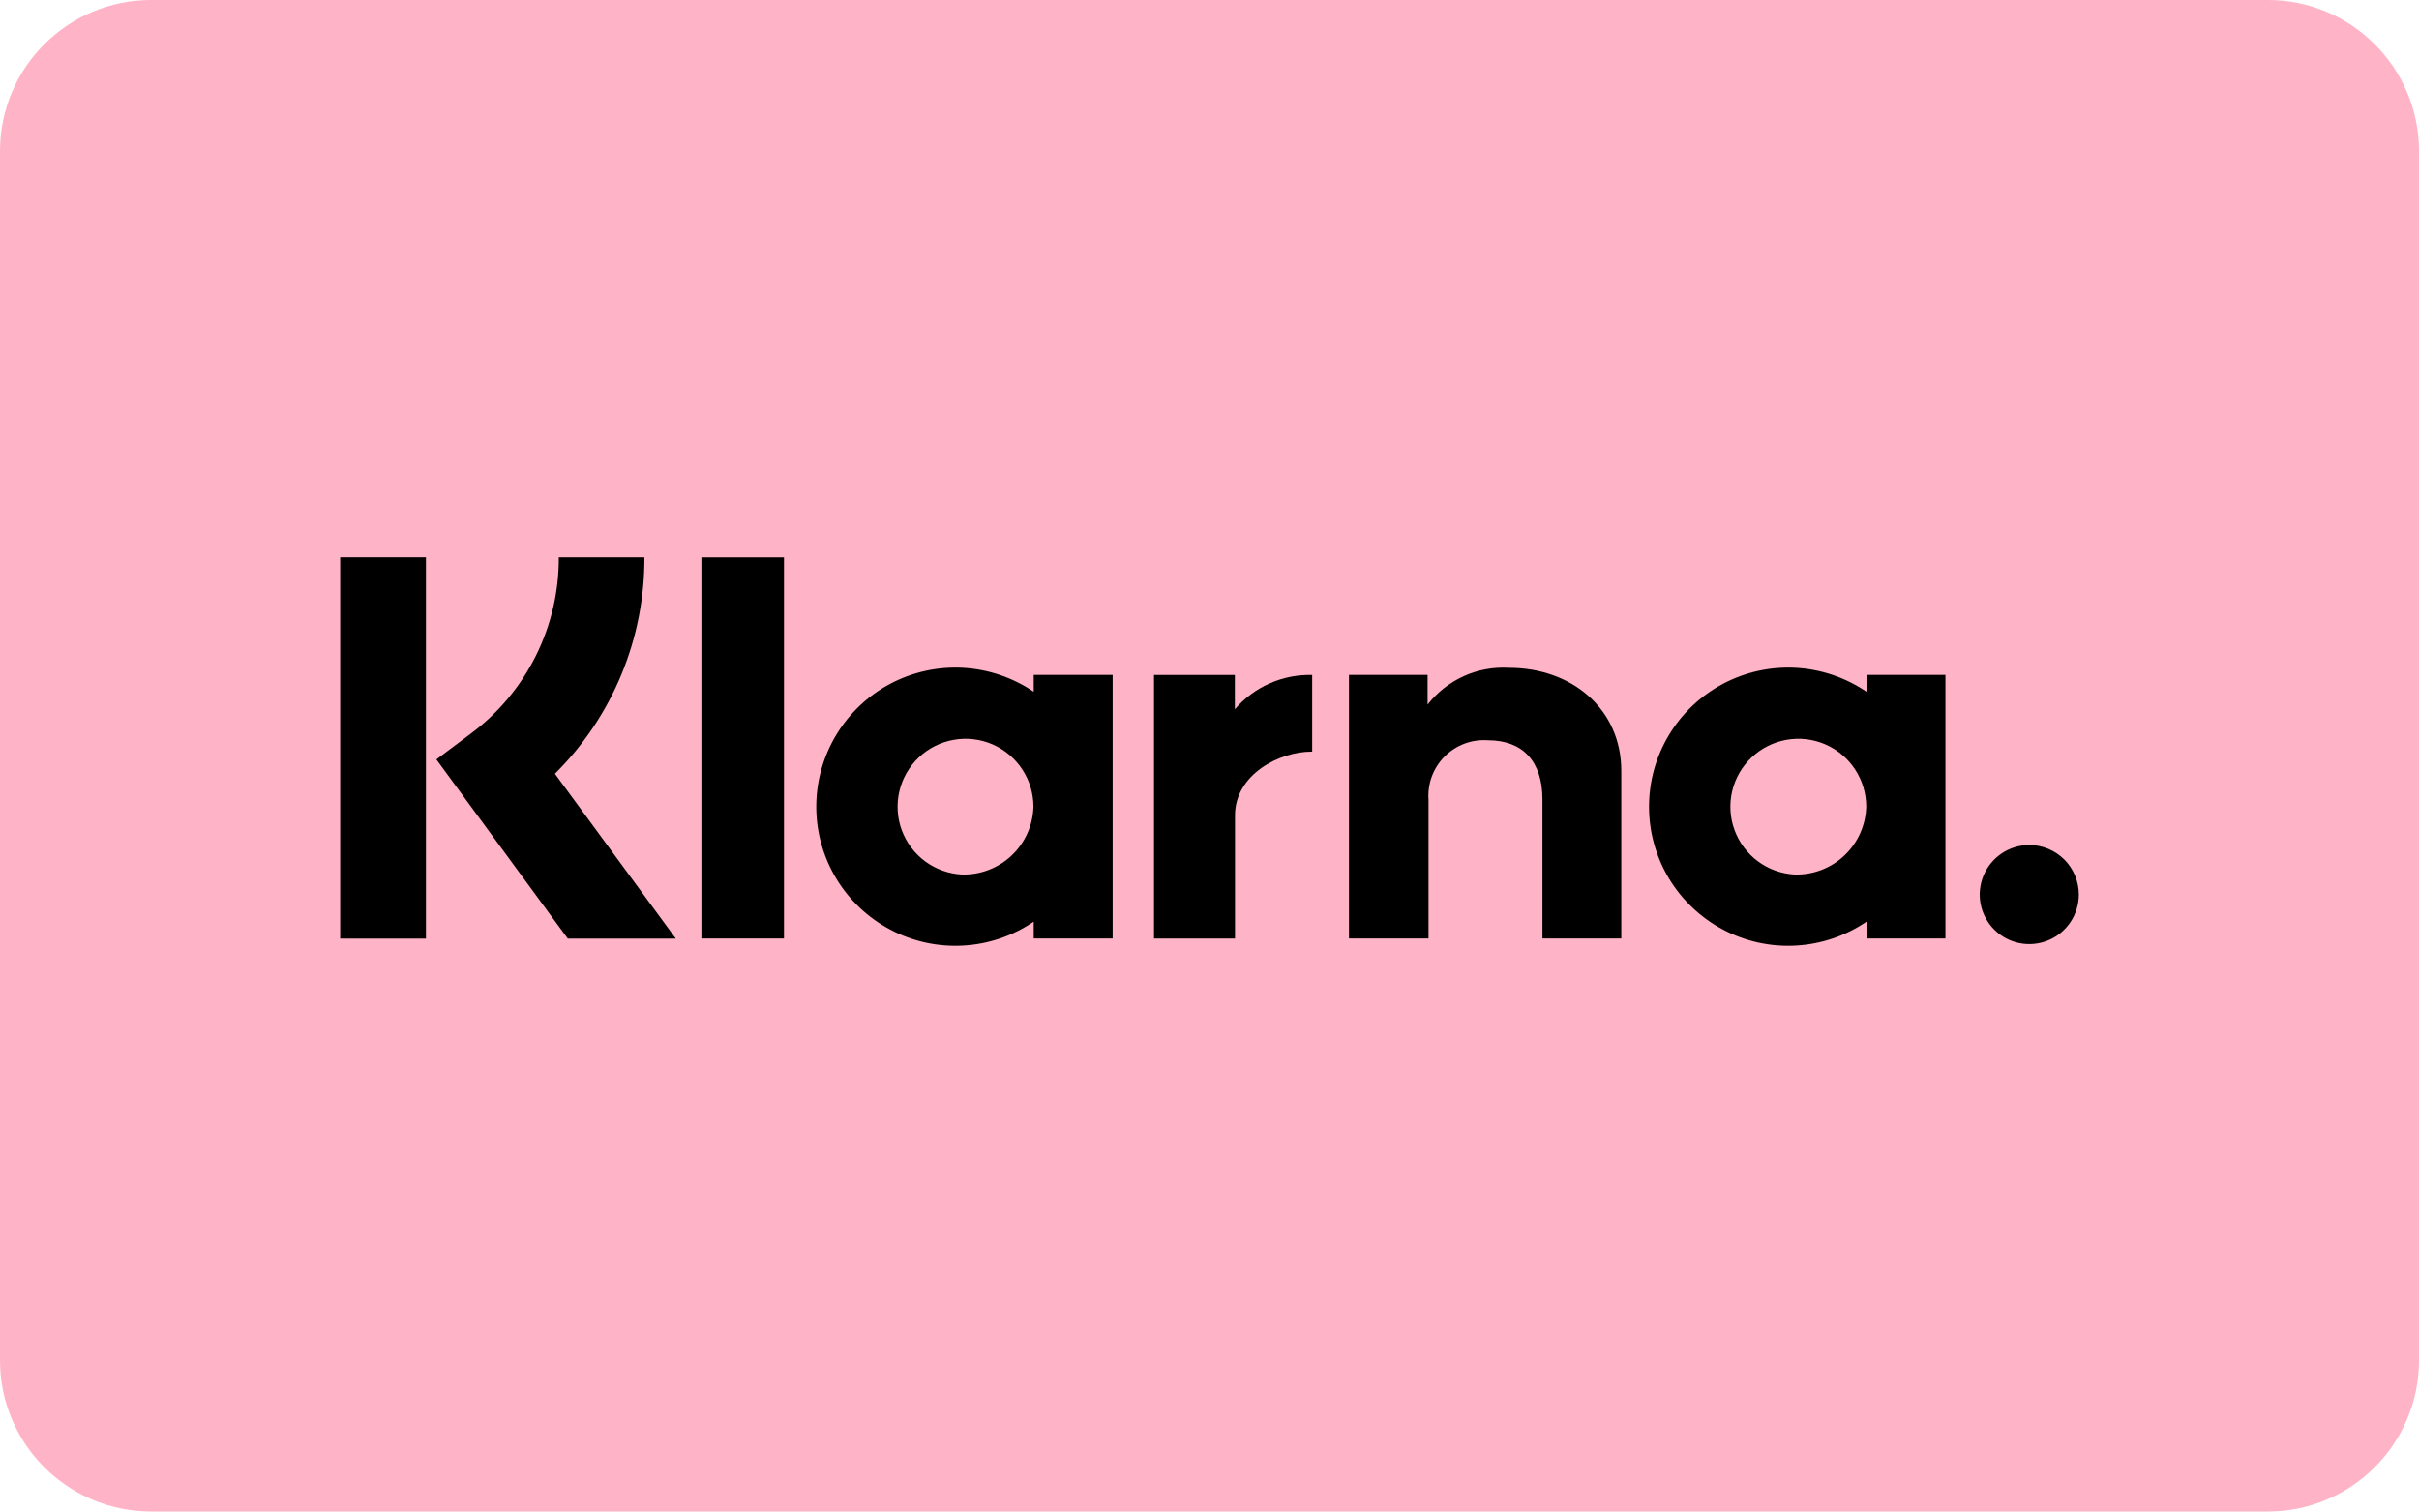
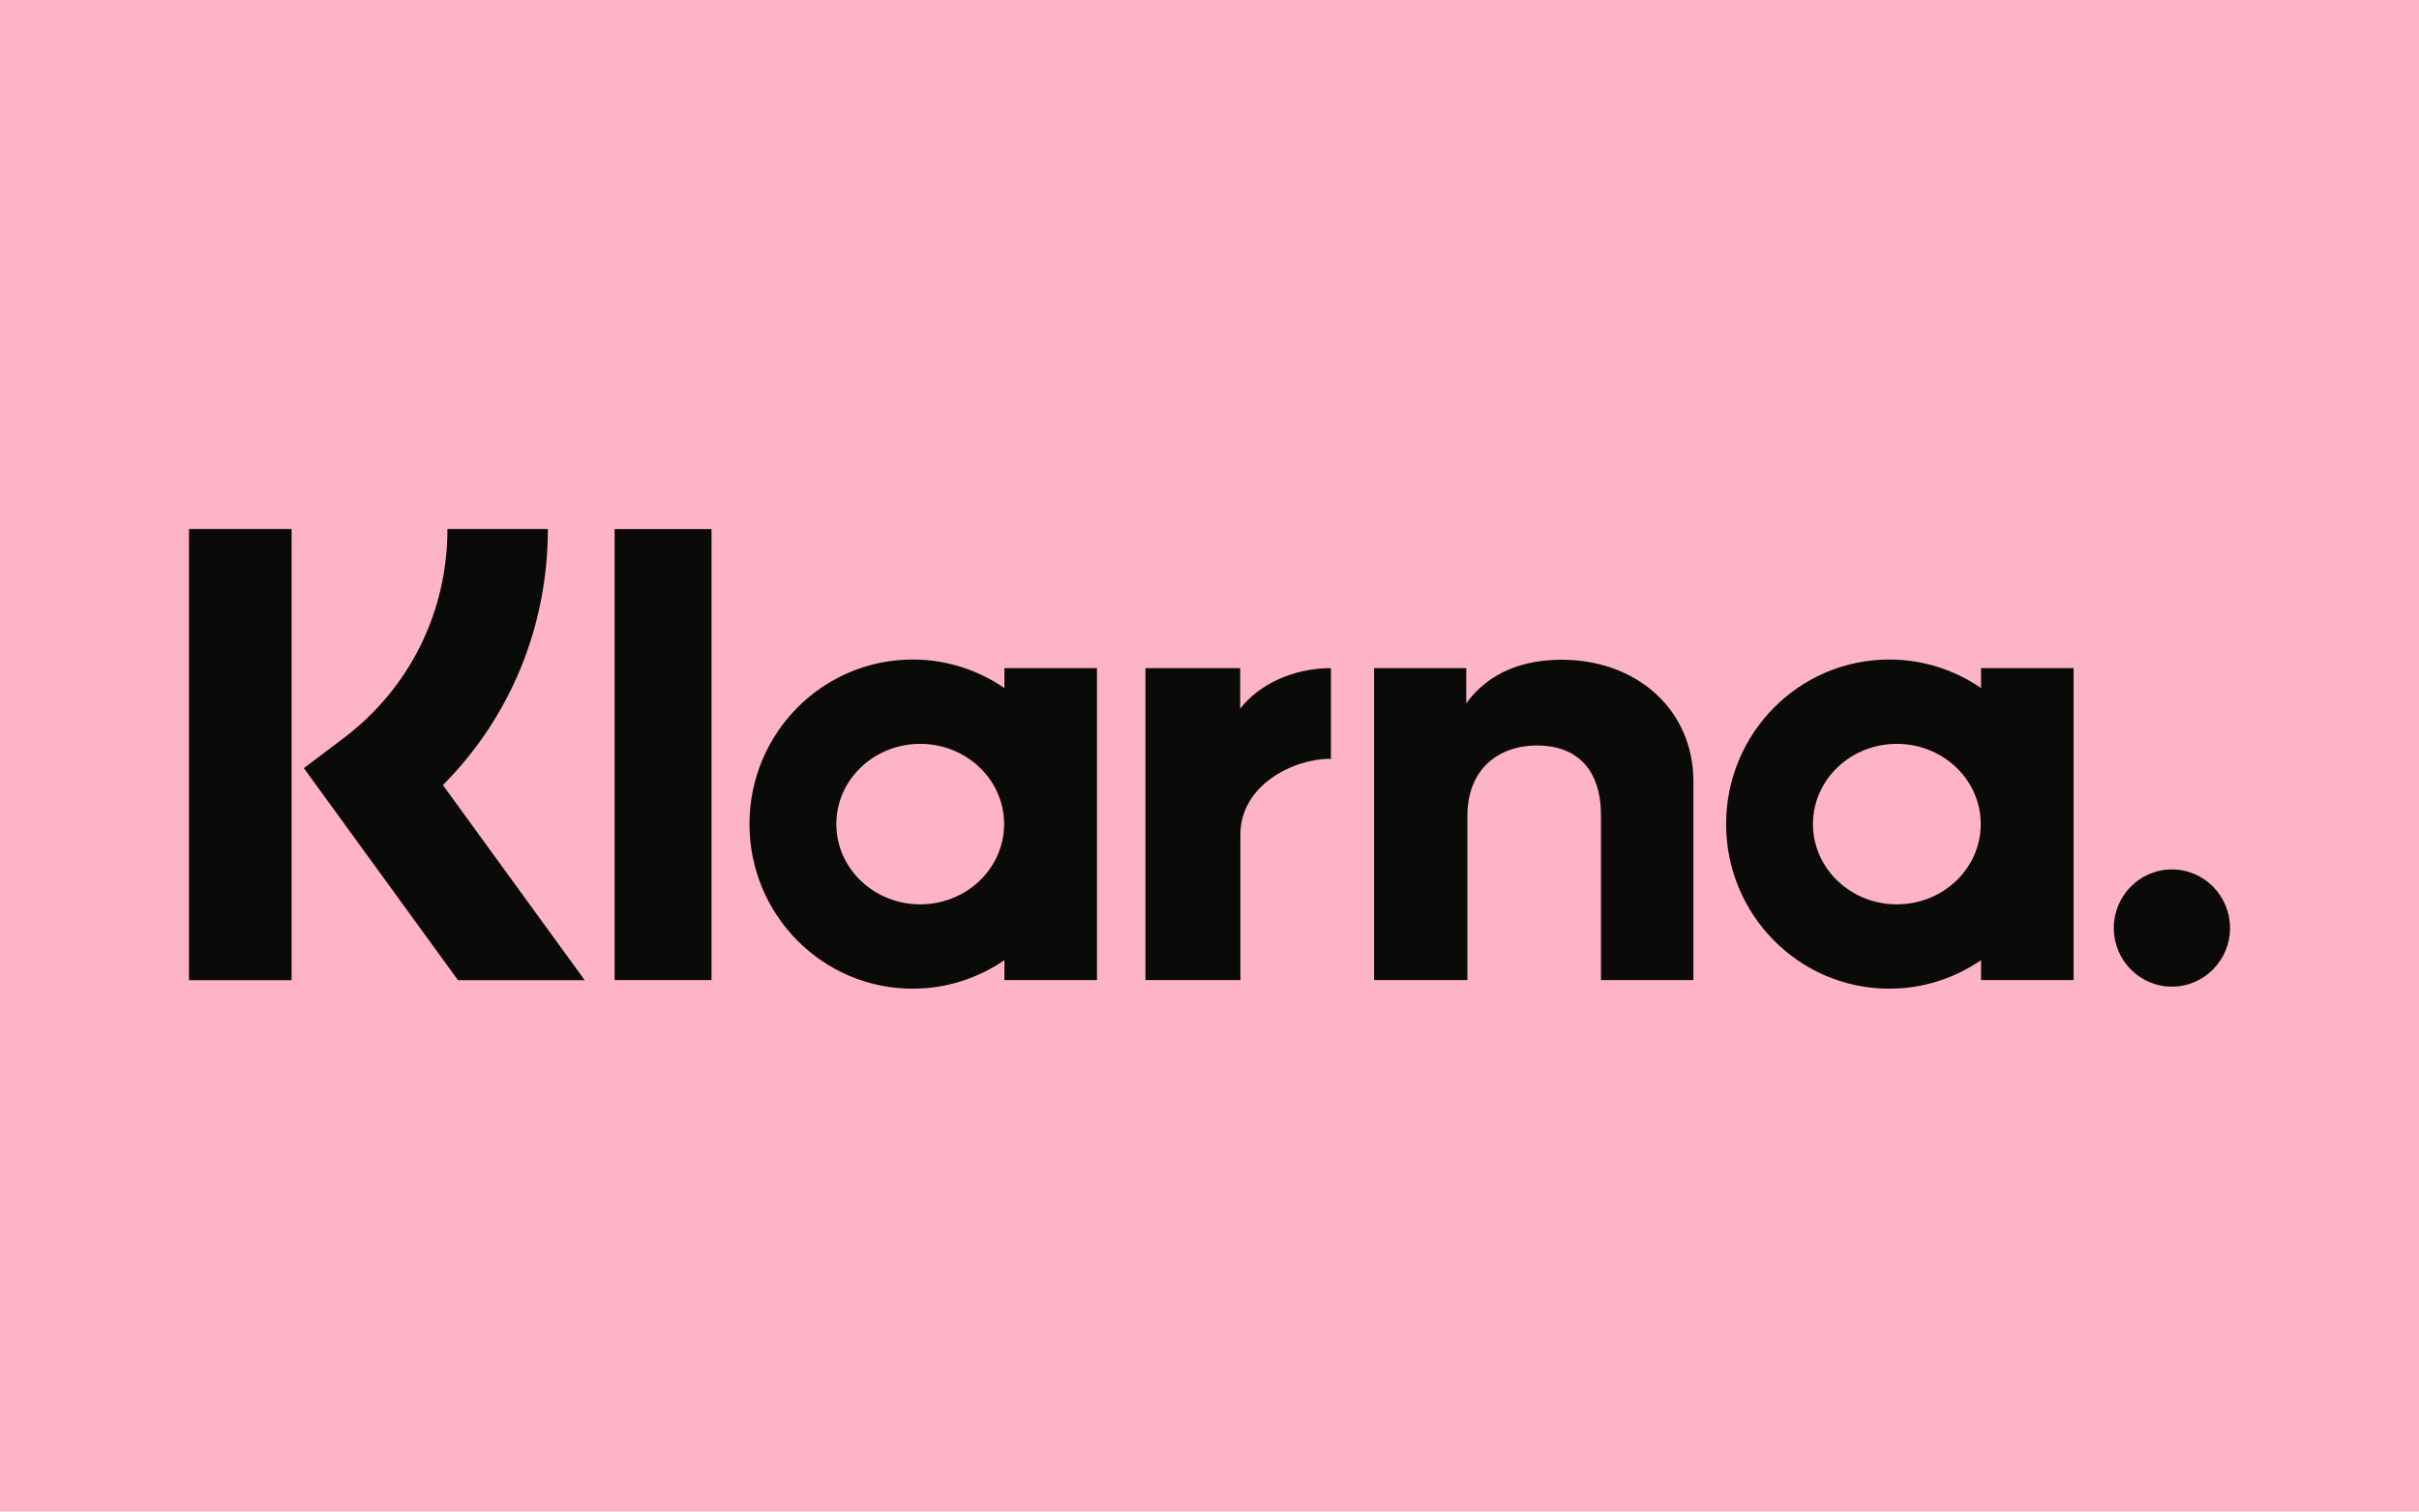
<svg xmlns="http://www.w3.org/2000/svg" width="64" height="40" viewBox="0 0 64 40" fill="none">
-   <rect width="64" height="40" rx="4" fill="#FFB3C7" />
-   <path d="M49.382 18.306C48.829 17.93 48.184 17.711 47.515 17.673C46.847 17.636 46.181 17.781 45.589 18.094C44.998 18.407 44.502 18.875 44.157 19.449C43.811 20.022 43.629 20.679 43.629 21.348C43.629 22.018 43.811 22.674 44.157 23.248C44.502 23.821 44.998 24.289 45.589 24.602C46.181 24.915 46.847 25.061 47.515 25.023C48.184 24.986 48.829 24.767 49.382 24.39V24.836H51.471V17.86H49.382V18.306ZM47.483 23.143C47.132 23.124 46.794 23.003 46.511 22.794C46.229 22.586 46.013 22.299 45.892 21.969C45.77 21.64 45.748 21.282 45.828 20.939C45.908 20.597 46.087 20.286 46.342 20.044C46.597 19.802 46.917 19.641 47.263 19.579C47.609 19.517 47.965 19.558 48.288 19.697C48.611 19.836 48.886 20.066 49.079 20.36C49.272 20.653 49.375 20.997 49.375 21.348C49.362 21.837 49.155 22.301 48.8 22.637C48.446 22.974 47.972 23.155 47.483 23.143Z" fill="black" />
-   <path d="M20.742 14.752H18.557V24.836H20.742V14.752Z" fill="black" />
-   <path d="M39.921 17.673C39.511 17.649 39.1 17.724 38.726 17.894C38.351 18.064 38.023 18.322 37.77 18.646V17.861H35.69V24.836H37.795V21.17C37.779 20.96 37.809 20.748 37.881 20.55C37.954 20.352 38.069 20.172 38.218 20.022C38.367 19.872 38.546 19.756 38.743 19.681C38.941 19.607 39.152 19.576 39.363 19.59C40.281 19.59 40.809 20.139 40.809 21.156V24.836H42.895V20.4C42.895 18.777 41.604 17.673 39.921 17.673Z" fill="black" />
-   <path d="M27.349 18.306C26.796 17.93 26.15 17.711 25.482 17.673C24.814 17.636 24.148 17.781 23.556 18.094C22.964 18.407 22.469 18.875 22.124 19.449C21.778 20.022 21.596 20.679 21.596 21.348C21.596 22.018 21.778 22.674 22.124 23.248C22.469 23.821 22.964 24.289 23.556 24.602C24.148 24.915 24.814 25.061 25.482 25.023C26.15 24.986 26.796 24.767 27.349 24.39V24.836H29.438V17.86H27.349V18.306ZM25.45 23.143C25.099 23.124 24.761 23.003 24.478 22.795C24.195 22.586 23.98 22.299 23.858 21.97C23.737 21.64 23.715 21.282 23.795 20.939C23.875 20.597 24.053 20.286 24.308 20.044C24.563 19.802 24.883 19.641 25.229 19.579C25.575 19.517 25.932 19.558 26.255 19.697C26.577 19.836 26.852 20.066 27.046 20.36C27.239 20.653 27.342 20.997 27.342 21.348C27.329 21.837 27.122 22.301 26.767 22.637C26.412 22.974 25.938 23.155 25.45 23.143Z" fill="black" />
-   <path d="M32.671 18.77V17.862H30.532V24.837H32.675V21.581C32.675 20.482 33.866 19.891 34.693 19.891C34.701 19.891 34.709 19.892 34.717 19.892V17.862C34.33 17.852 33.946 17.928 33.591 18.085C33.237 18.242 32.923 18.476 32.671 18.77Z" fill="black" />
-   <path d="M53.689 22.362C53.429 22.362 53.176 22.439 52.961 22.583C52.745 22.727 52.577 22.932 52.478 23.172C52.379 23.411 52.352 23.675 52.403 23.929C52.454 24.183 52.579 24.417 52.762 24.6C52.945 24.783 53.179 24.908 53.433 24.959C53.687 25.009 53.951 24.983 54.19 24.884C54.43 24.785 54.635 24.617 54.779 24.401C54.923 24.186 55 23.932 55 23.673C55 23.501 54.966 23.331 54.9 23.172C54.834 23.012 54.737 22.868 54.616 22.746C54.494 22.625 54.349 22.528 54.19 22.462C54.031 22.396 53.861 22.362 53.689 22.362Z" fill="black" />
-   <path d="M17.049 14.75H14.784C14.788 15.658 14.578 16.555 14.171 17.367C13.764 18.179 13.172 18.884 12.442 19.425L11.545 20.097L15.022 24.839H17.881L14.681 20.476C15.436 19.726 16.034 18.834 16.44 17.851C16.847 16.868 17.054 15.814 17.049 14.75Z" fill="black" />
-   <path d="M11.269 14.75H9V24.839H11.269V14.75Z" fill="black" />
+   <rect width="64" height="40" fill="#FFB3C7" />
+   <path fill-rule="evenodd" clip-rule="evenodd" d="M57.463 23.008C56.614 23.008 55.925 23.702 55.925 24.559C55.925 25.415 56.614 26.11 57.463 26.11C58.312 26.11 59 25.416 59 24.559C59 23.702 58.312 23.008 57.463 23.008ZM52.405 21.808C52.405 20.635 51.411 19.685 50.185 19.685C48.96 19.685 47.966 20.635 47.966 21.808C47.966 22.981 48.96 23.932 50.185 23.932C51.411 23.932 52.405 22.981 52.405 21.808ZM52.413 17.681H54.862V25.936H52.413V25.408C51.721 25.884 50.886 26.164 49.985 26.164C47.601 26.164 45.668 24.214 45.668 21.808C45.668 19.402 47.601 17.453 49.985 17.453C50.886 17.453 51.721 17.732 52.413 18.209V17.681ZM32.812 18.756V17.681H30.305V25.936H32.818V22.081C32.818 20.781 34.215 20.082 35.184 20.082C35.194 20.082 35.203 20.083 35.213 20.083V17.681C34.218 17.681 33.303 18.111 32.812 18.756ZM26.566 21.808C26.566 20.635 25.572 19.685 24.346 19.685C23.121 19.685 22.127 20.635 22.127 21.808C22.127 22.981 23.121 23.932 24.346 23.932C25.572 23.932 26.566 22.981 26.566 21.808ZM26.574 17.681H29.023V25.936H26.574V25.408C25.882 25.884 25.047 26.164 24.146 26.164C21.762 26.164 19.829 24.214 19.829 21.808C19.829 19.403 21.762 17.453 24.146 17.453C25.047 17.453 25.882 17.733 26.574 18.209V17.681ZM41.316 17.459C40.338 17.459 39.412 17.765 38.793 18.611V17.681H36.354V25.936H38.823V21.598C38.823 20.342 39.657 19.728 40.661 19.728C41.738 19.728 42.357 20.377 42.357 21.581V25.936H44.803V20.686C44.803 18.765 43.289 17.459 41.316 17.459ZM16.261 25.936H18.825V14.002H16.261V25.936ZM5 25.939H7.715V14H5V25.939ZM14.495 14C14.495 16.585 13.496 18.989 11.718 20.776L15.47 25.939H12.117L8.039 20.328L9.092 19.533C10.837 18.214 11.838 16.197 11.838 14L14.495 14Z" fill="#0A0B09" />
</svg>
